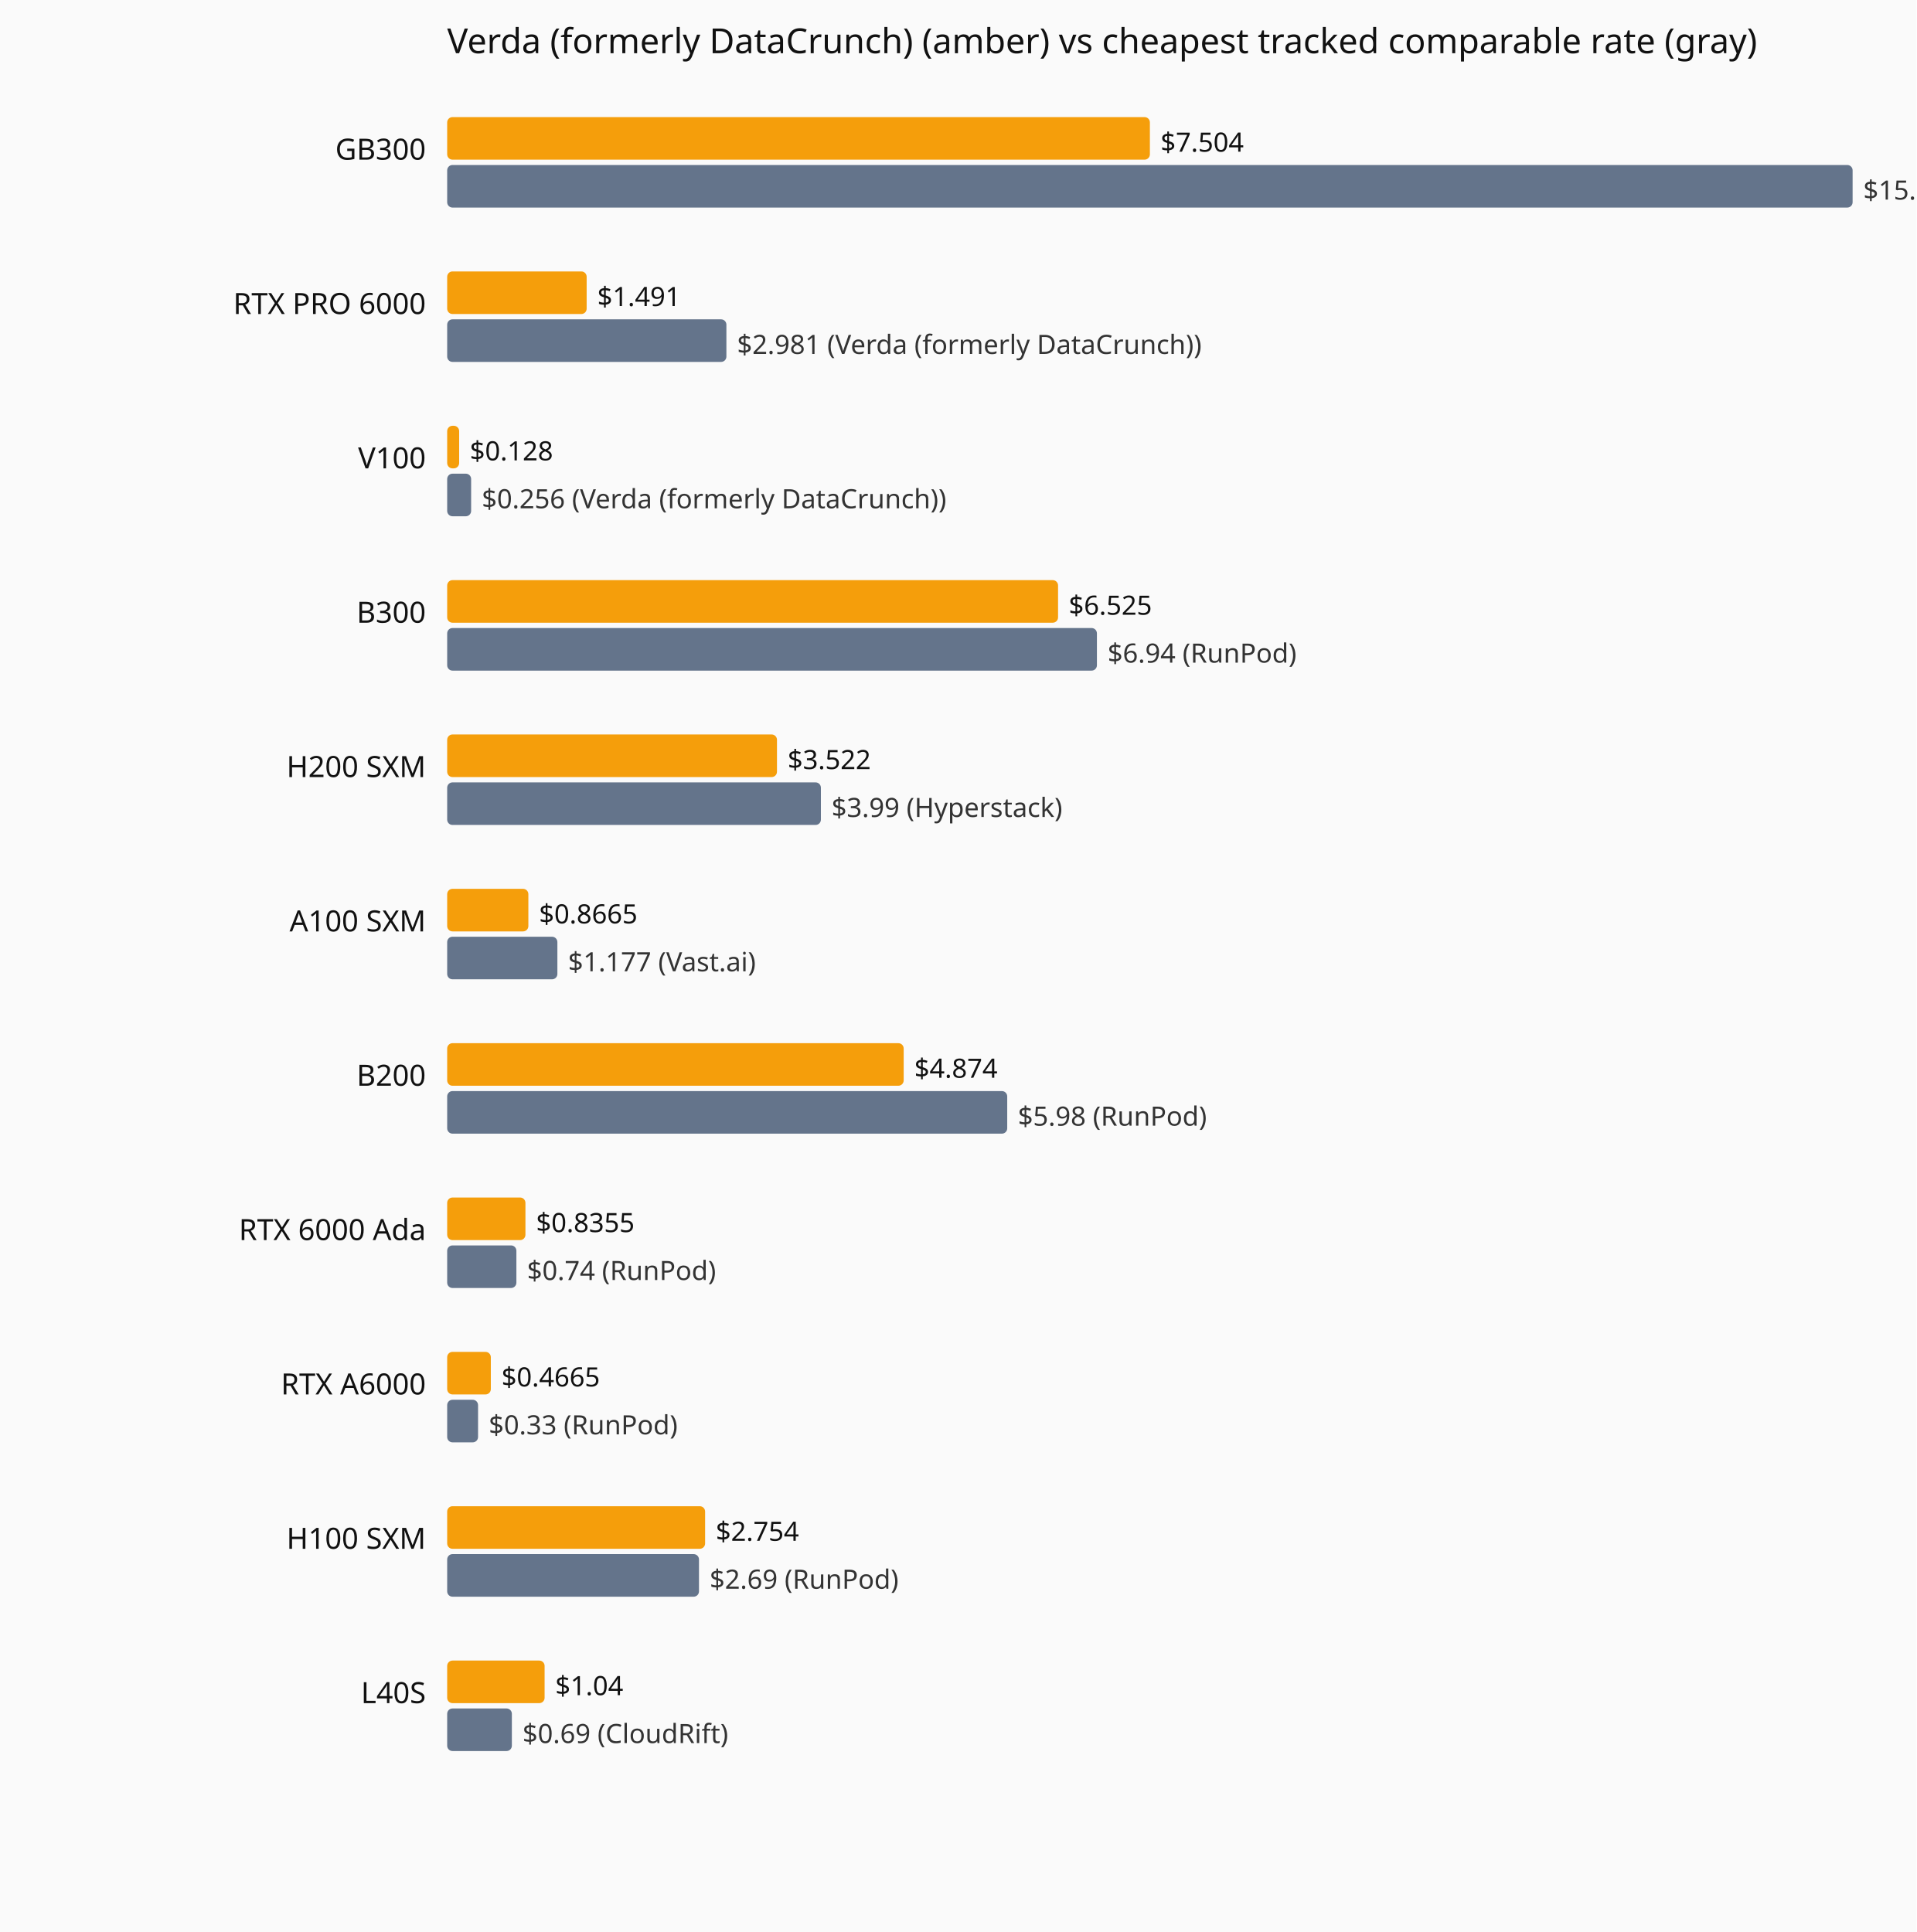
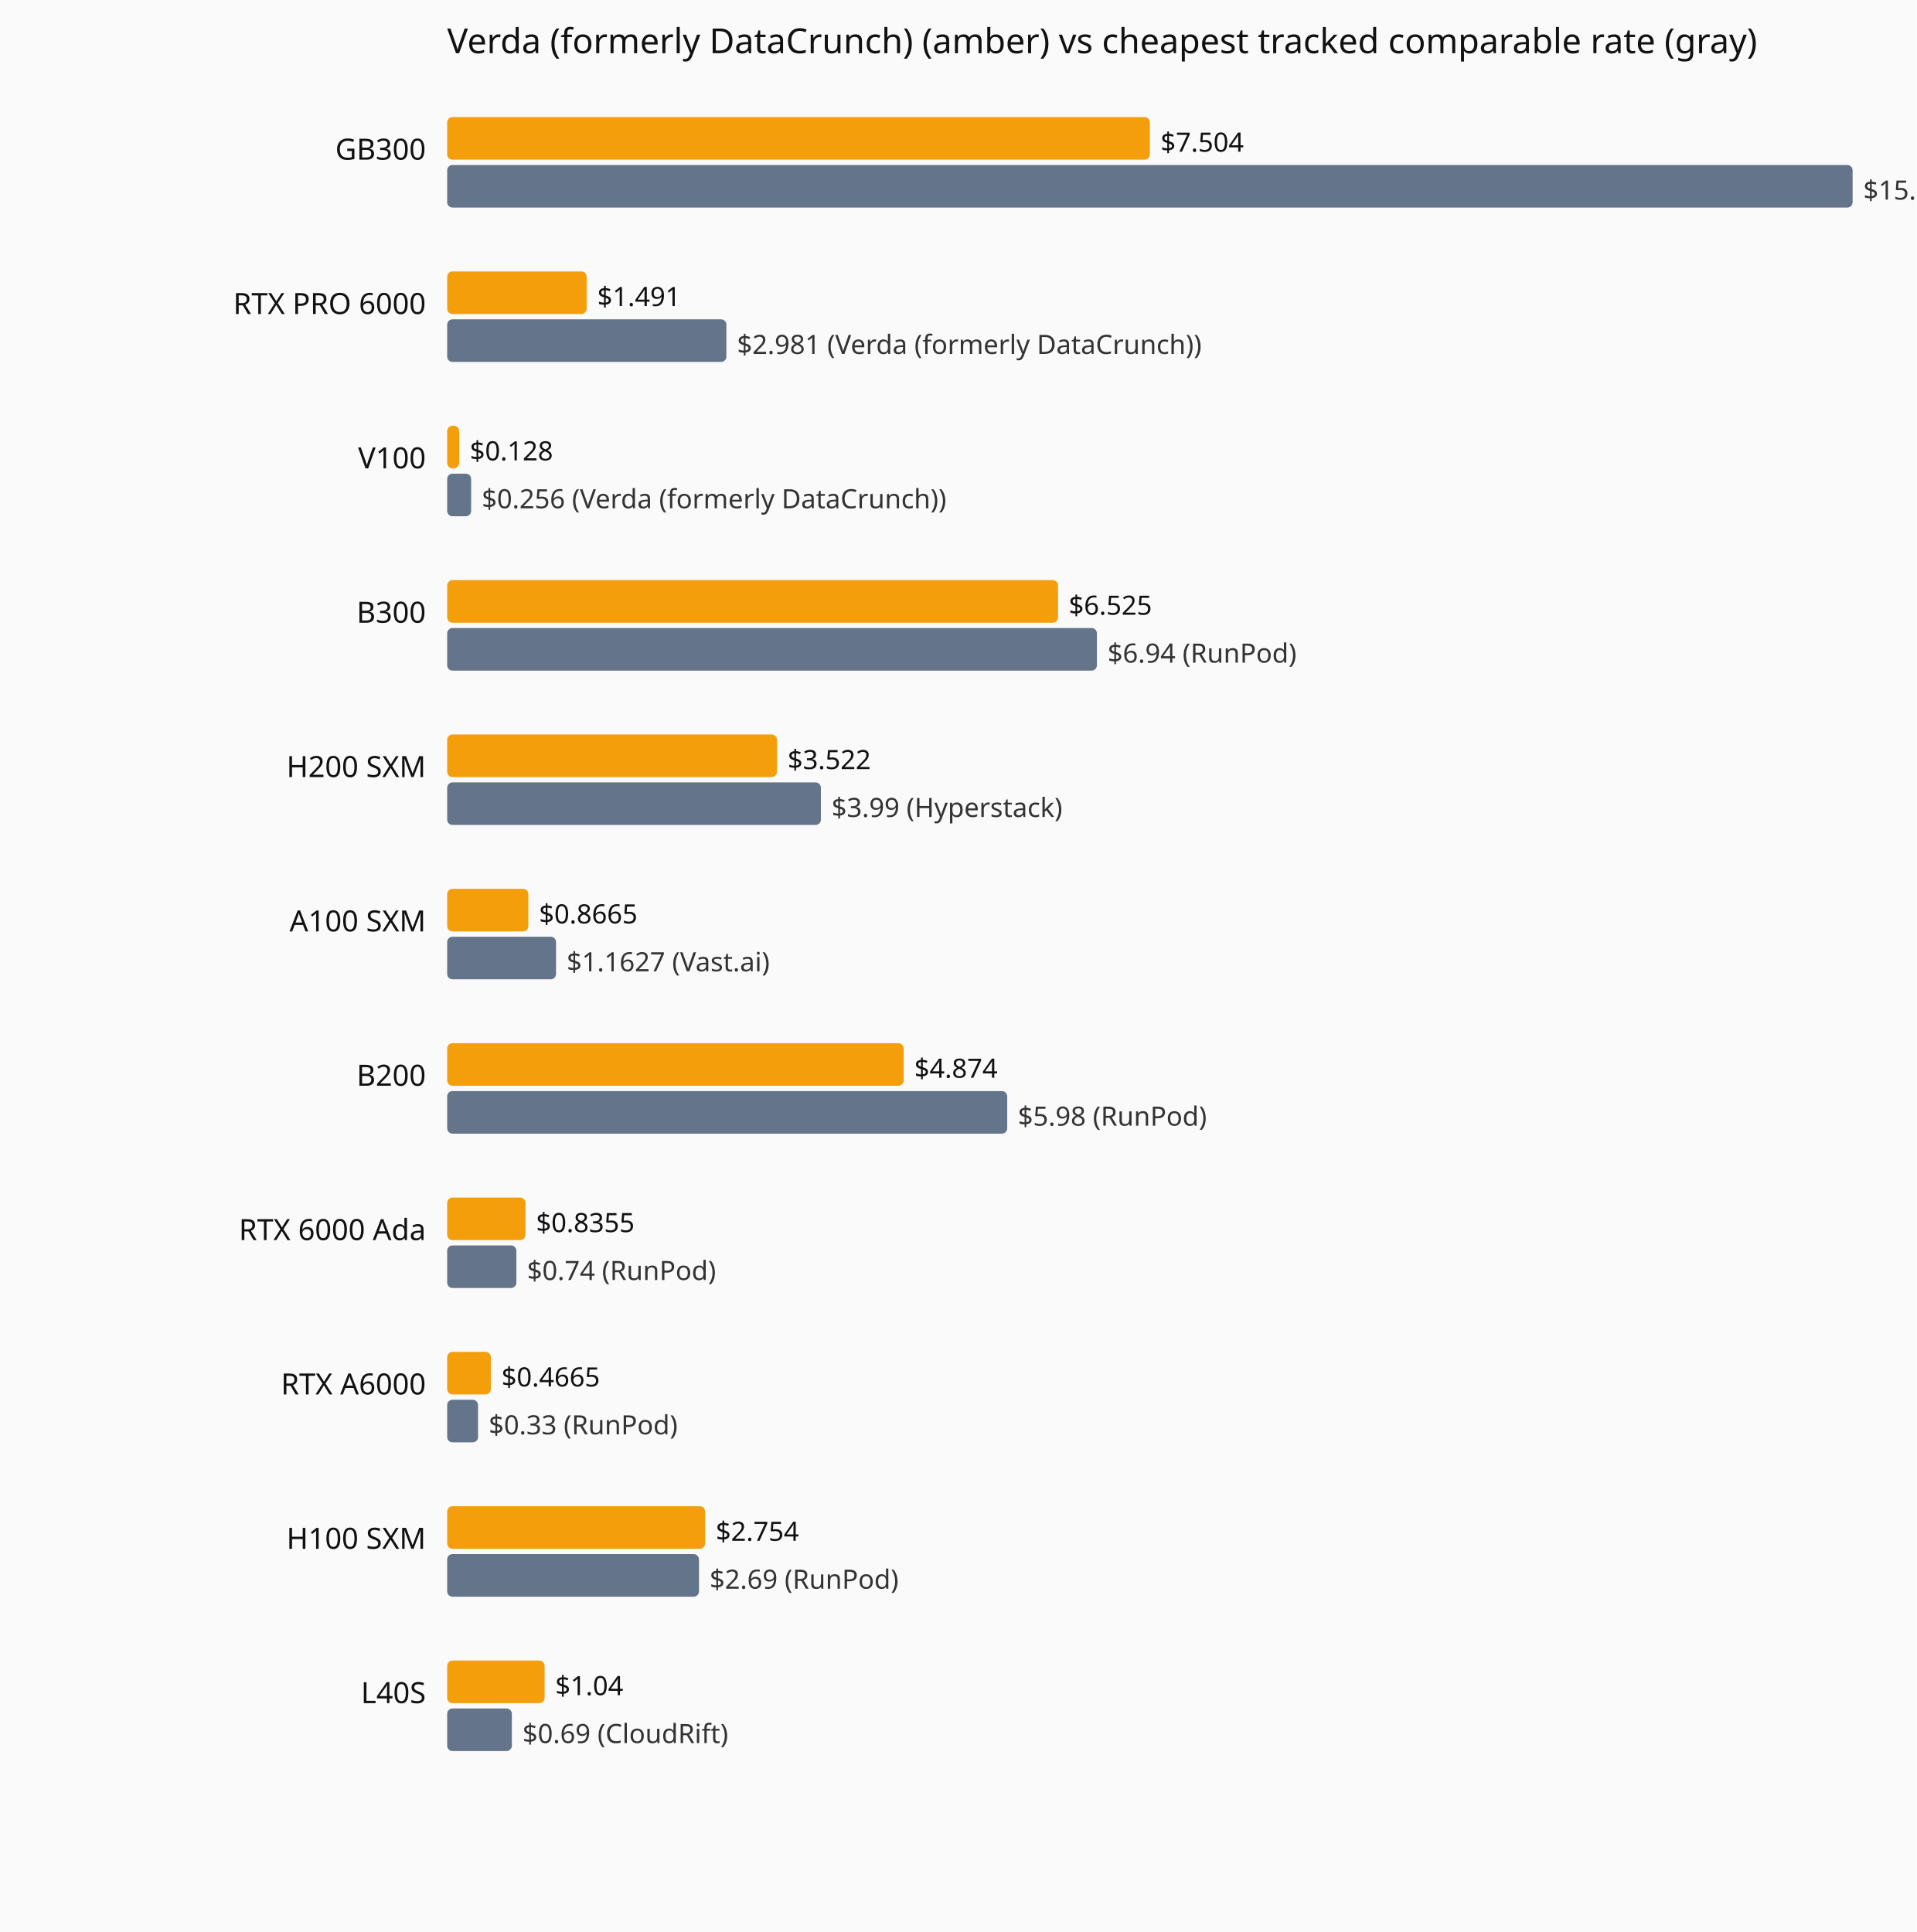
<svg xmlns="http://www.w3.org/2000/svg" viewBox="0 0 720 726" role="img" aria-label="Current hourly rate versus the cheapest tracked vendor, by GPU model.">
  <rect width="720" height="726" fill="#fafafa" />
  <text x="168" y="20" font-family="system-ui,sans-serif" font-size="13" fill="#111">Verda (formerly DataCrunch) (amber) vs cheapest tracked comparable rate (gray)</text>
  <text x="160" y="60" text-anchor="end" font-family="system-ui,sans-serif" font-size="11" fill="#111">GB300</text>
  <rect x="168" y="44" width="264.0" height="16" fill="#f59e0b" rx="2" />
  <text x="436.0" y="57" font-family="system-ui,sans-serif" font-size="10" fill="#111">$7.504</text>
  <rect x="168" y="62" width="528.0" height="16" fill="#64748b" rx="2" />
  <text x="700.0" y="75" font-family="system-ui,sans-serif" font-size="10" fill="#333">$15.01 (Verda (formerly DataCrunch))</text>
  <text x="160" y="118" text-anchor="end" font-family="system-ui,sans-serif" font-size="11" fill="#111">RTX PRO 6000</text>
  <rect x="168" y="102" width="52.4" height="16" fill="#f59e0b" rx="2" />
  <text x="224.4" y="115" font-family="system-ui,sans-serif" font-size="10" fill="#111">$1.491</text>
  <rect x="168" y="120" width="104.9" height="16" fill="#64748b" rx="2" />
  <text x="276.9" y="133" font-family="system-ui,sans-serif" font-size="10" fill="#333">$2.981 (Verda (formerly DataCrunch))</text>
  <text x="160" y="176" text-anchor="end" font-family="system-ui,sans-serif" font-size="11" fill="#111">V100</text>
  <rect x="168" y="160" width="4.5" height="16" fill="#f59e0b" rx="2" />
  <text x="176.5" y="173" font-family="system-ui,sans-serif" font-size="10" fill="#111">$0.128</text>
  <rect x="168" y="178" width="9.0" height="16" fill="#64748b" rx="2" />
  <text x="181.0" y="191" font-family="system-ui,sans-serif" font-size="10" fill="#333">$0.256 (Verda (formerly DataCrunch))</text>
  <text x="160" y="234" text-anchor="end" font-family="system-ui,sans-serif" font-size="11" fill="#111">B300</text>
  <rect x="168" y="218" width="229.5" height="16" fill="#f59e0b" rx="2" />
  <text x="401.5" y="231" font-family="system-ui,sans-serif" font-size="10" fill="#111">$6.525</text>
  <rect x="168" y="236" width="244.1" height="16" fill="#64748b" rx="2" />
  <text x="416.1" y="249" font-family="system-ui,sans-serif" font-size="10" fill="#333">$6.94 (RunPod)</text>
  <text x="160" y="292" text-anchor="end" font-family="system-ui,sans-serif" font-size="11" fill="#111">H200 SXM</text>
  <rect x="168" y="276" width="123.9" height="16" fill="#f59e0b" rx="2" />
  <text x="295.9" y="289" font-family="system-ui,sans-serif" font-size="10" fill="#111">$3.522</text>
  <rect x="168" y="294" width="140.4" height="16" fill="#64748b" rx="2" />
  <text x="312.4" y="307" font-family="system-ui,sans-serif" font-size="10" fill="#333">$3.99 (Hyperstack)</text>
  <text x="160" y="350" text-anchor="end" font-family="system-ui,sans-serif" font-size="11" fill="#111">A100 SXM</text>
  <rect x="168" y="334" width="30.5" height="16" fill="#f59e0b" rx="2" />
  <text x="202.5" y="347" font-family="system-ui,sans-serif" font-size="10" fill="#111">$0.8665</text>
-   <rect x="168" y="352" width="41.4" height="16" fill="#64748b" rx="2" />
-   <text x="213.4" y="365" font-family="system-ui,sans-serif" font-size="10" fill="#333">$1.177 (Vast.ai)</text>
+   <rect x="168" y="352" width="40.9" height="16" fill="#64748b" rx="2" />
+   <text x="212.9" y="365" font-family="system-ui,sans-serif" font-size="10" fill="#333">$1.1627 (Vast.ai)</text>
  <text x="160" y="408" text-anchor="end" font-family="system-ui,sans-serif" font-size="11" fill="#111">B200</text>
  <rect x="168" y="392" width="171.5" height="16" fill="#f59e0b" rx="2" />
  <text x="343.5" y="405" font-family="system-ui,sans-serif" font-size="10" fill="#111">$4.874</text>
  <rect x="168" y="410" width="210.4" height="16" fill="#64748b" rx="2" />
  <text x="382.4" y="423" font-family="system-ui,sans-serif" font-size="10" fill="#333">$5.98 (RunPod)</text>
  <text x="160" y="466" text-anchor="end" font-family="system-ui,sans-serif" font-size="11" fill="#111">RTX 6000 Ada</text>
  <rect x="168" y="450" width="29.4" height="16" fill="#f59e0b" rx="2" />
  <text x="201.4" y="463" font-family="system-ui,sans-serif" font-size="10" fill="#111">$0.8355</text>
  <rect x="168" y="468" width="26.0" height="16" fill="#64748b" rx="2" />
  <text x="198.0" y="481" font-family="system-ui,sans-serif" font-size="10" fill="#333">$0.74 (RunPod)</text>
  <text x="160" y="524" text-anchor="end" font-family="system-ui,sans-serif" font-size="11" fill="#111">RTX A6000</text>
  <rect x="168" y="508" width="16.4" height="16" fill="#f59e0b" rx="2" />
  <text x="188.4" y="521" font-family="system-ui,sans-serif" font-size="10" fill="#111">$0.4665</text>
  <rect x="168" y="526" width="11.6" height="16" fill="#64748b" rx="2" />
  <text x="183.6" y="539" font-family="system-ui,sans-serif" font-size="10" fill="#333">$0.33 (RunPod)</text>
  <text x="160" y="582" text-anchor="end" font-family="system-ui,sans-serif" font-size="11" fill="#111">H100 SXM</text>
  <rect x="168" y="566" width="96.9" height="16" fill="#f59e0b" rx="2" />
  <text x="268.9" y="579" font-family="system-ui,sans-serif" font-size="10" fill="#111">$2.754</text>
  <rect x="168" y="584" width="94.6" height="16" fill="#64748b" rx="2" />
  <text x="266.6" y="597" font-family="system-ui,sans-serif" font-size="10" fill="#333">$2.69 (RunPod)</text>
  <text x="160" y="640" text-anchor="end" font-family="system-ui,sans-serif" font-size="11" fill="#111">L40S</text>
  <rect x="168" y="624" width="36.6" height="16" fill="#f59e0b" rx="2" />
  <text x="208.6" y="637" font-family="system-ui,sans-serif" font-size="10" fill="#111">$1.04</text>
  <rect x="168" y="642" width="24.3" height="16" fill="#64748b" rx="2" />
  <text x="196.3" y="655" font-family="system-ui,sans-serif" font-size="10" fill="#333">$0.69 (CloudRift)</text>
</svg>
